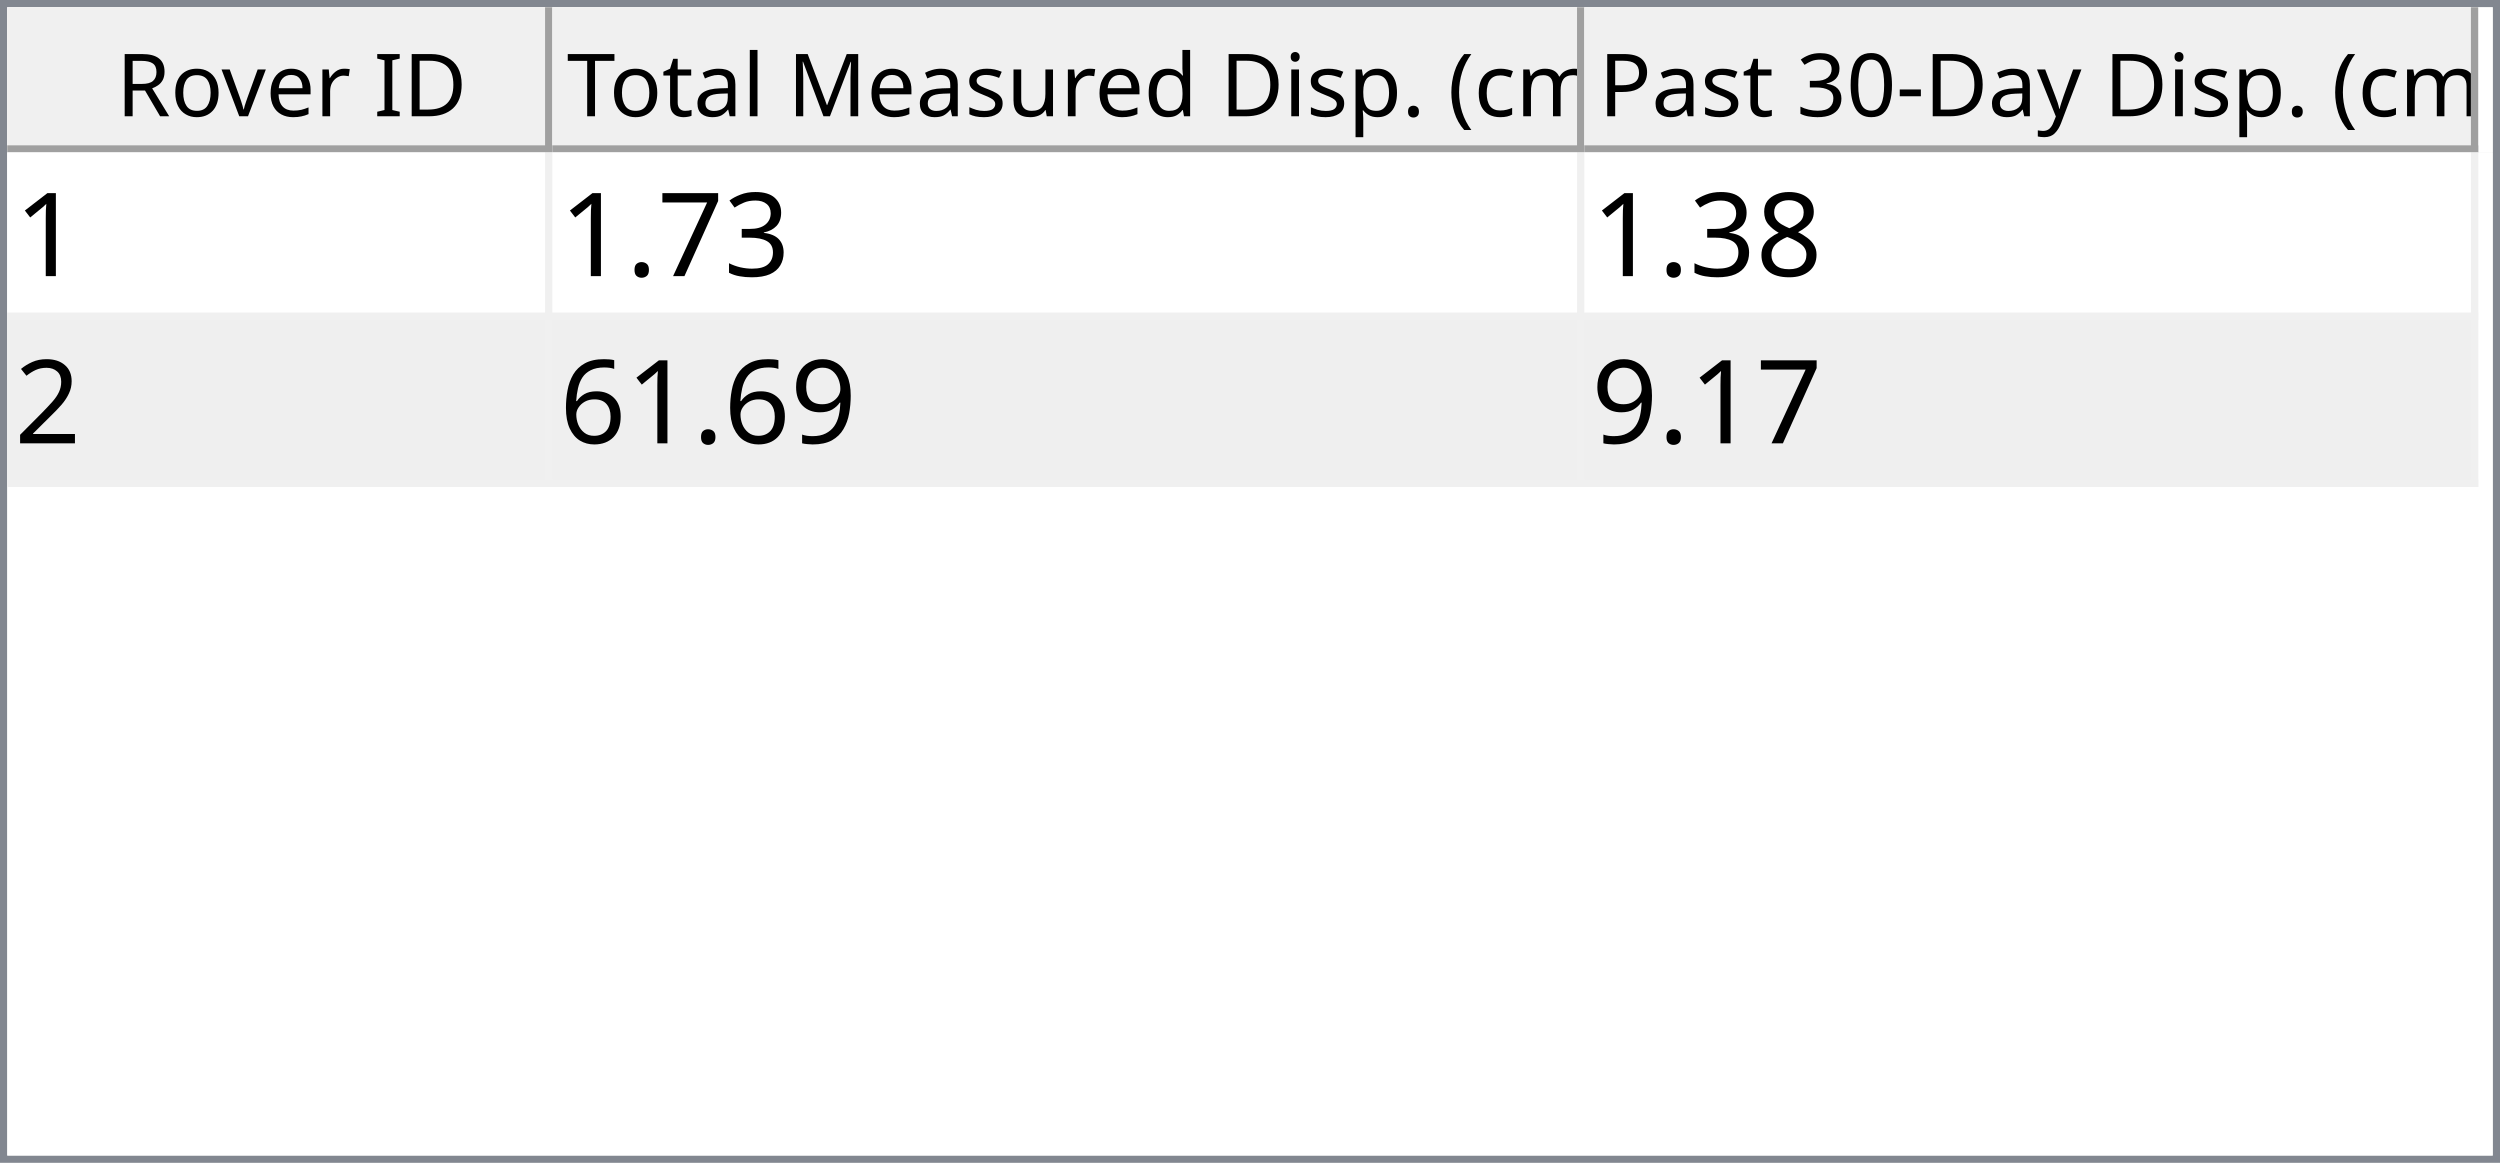
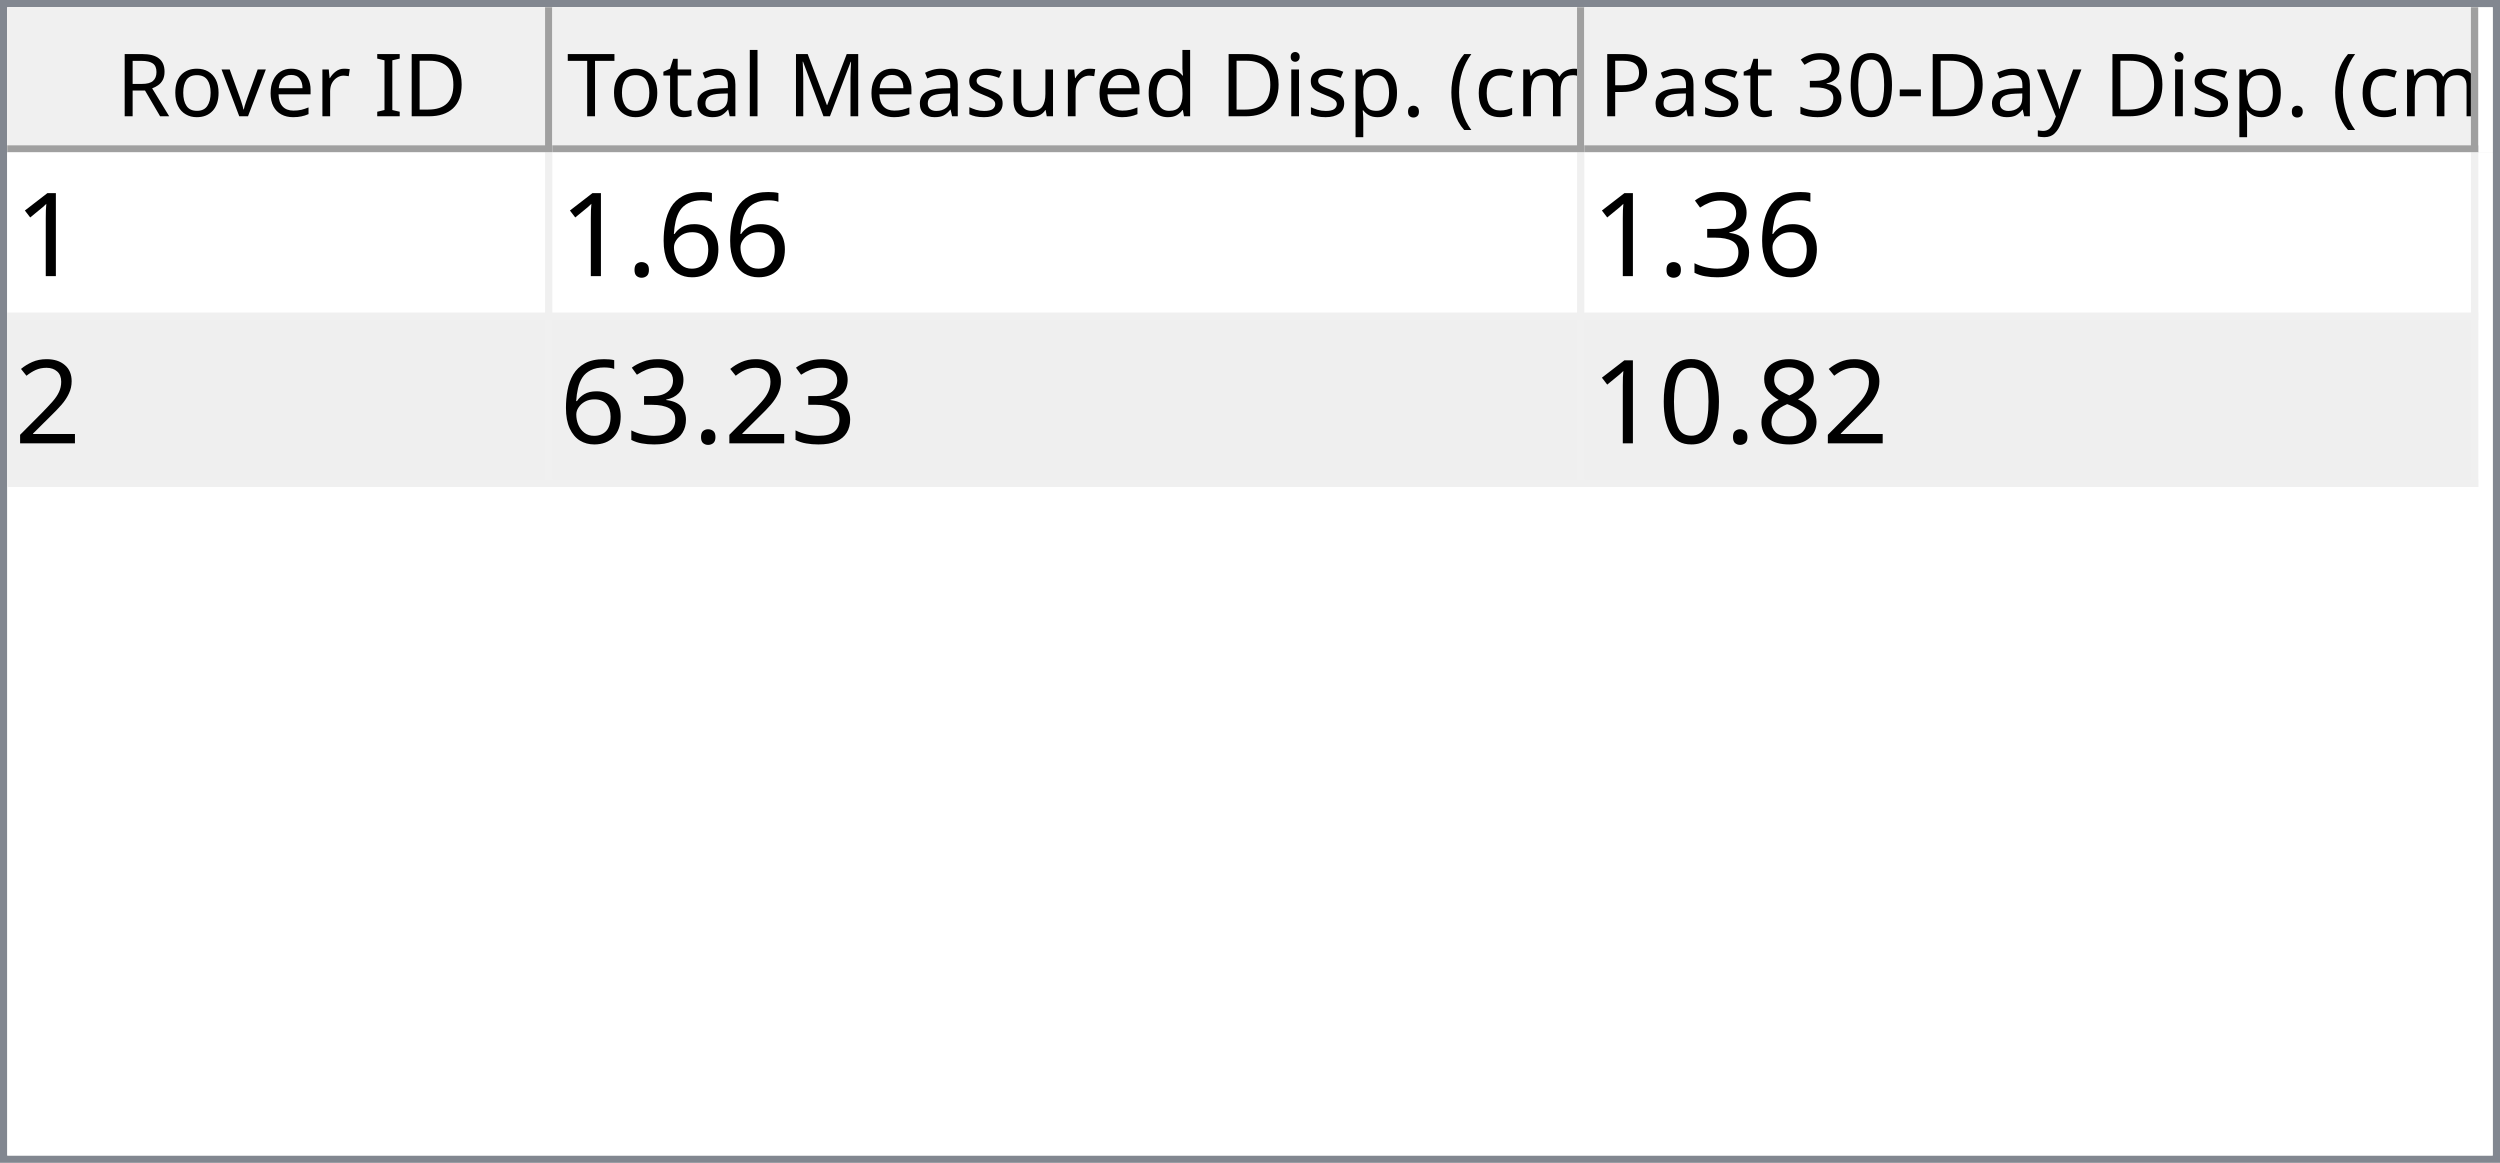
<svg xmlns="http://www.w3.org/2000/svg" style="fill-opacity:1; color-rendering:auto; color-interpolation:auto; text-rendering:auto; stroke:black; stroke-linecap:square; stroke-miterlimit:10; shape-rendering:auto; stroke-opacity:1; fill:black; stroke-dasharray:none; font-weight:normal; stroke-width:1; font-family:'Dialog'; font-style:normal; stroke-linejoin:miter; font-size:12px; stroke-dashoffset:0; image-rendering:auto;" width="344" height="160">
  <defs id="genericDefs" />
  <g>
    <defs id="defs1">
      <clipPath clipPathUnits="userSpaceOnUse" id="clipPath1">
        <path d="M0 0 L344 0 L344 160 L0 160 L0 0 Z" />
      </clipPath>
      <clipPath clipPathUnits="userSpaceOnUse" id="clipPath2">
        <path d="M0 0 L0 160 L344 160 L344 0 Z" />
      </clipPath>
      <clipPath clipPathUnits="userSpaceOnUse" id="clipPath3">
        <path d="M0 0 L0 20 L342 20 L342 0 Z" />
      </clipPath>
      <clipPath clipPathUnits="userSpaceOnUse" id="clipPath4">
        <path d="M0 0 L0 20 L75 20 L75 0 Z" />
      </clipPath>
      <clipPath clipPathUnits="userSpaceOnUse" id="clipPath5">
        <path d="M1 1 L1 19 L74 19 L74 1 Z" />
      </clipPath>
      <clipPath clipPathUnits="userSpaceOnUse" id="clipPath6">
        <path d="M0 0 L0 18 L73 18 L73 0 Z" />
      </clipPath>
      <clipPath clipPathUnits="userSpaceOnUse" id="clipPath7">
        <path d="M-0.5 -0.5 L-0.5 19.5 L74.5 19.5 L74.5 -0.5 Z" />
      </clipPath>
      <clipPath clipPathUnits="userSpaceOnUse" id="clipPath8">
        <path d="M0 0 L0 20 L142 20 L142 0 Z" />
      </clipPath>
      <clipPath clipPathUnits="userSpaceOnUse" id="clipPath9">
        <path d="M1 1 L1 19 L141 19 L141 1 Z" />
      </clipPath>
      <clipPath clipPathUnits="userSpaceOnUse" id="clipPath10">
        <path d="M0 0 L0 18 L140 18 L140 0 Z" />
      </clipPath>
      <clipPath clipPathUnits="userSpaceOnUse" id="clipPath11">
        <path d="M-0.5 -0.5 L-0.5 19.5 L141.5 19.5 L141.5 -0.5 Z" />
      </clipPath>
      <clipPath clipPathUnits="userSpaceOnUse" id="clipPath12">
        <path d="M0 0 L0 20 L123 20 L123 0 Z" />
      </clipPath>
      <clipPath clipPathUnits="userSpaceOnUse" id="clipPath13">
        <path d="M1 1 L1 19 L122 19 L122 1 Z" />
      </clipPath>
      <clipPath clipPathUnits="userSpaceOnUse" id="clipPath14">
        <path d="M0 0 L0 18 L121 18 L121 0 Z" />
      </clipPath>
      <clipPath clipPathUnits="userSpaceOnUse" id="clipPath15">
        <path d="M-0.5 -0.5 L-0.5 19.5 L122.5 19.5 L122.5 -0.5 Z" />
      </clipPath>
      <clipPath clipPathUnits="userSpaceOnUse" id="clipPath16">
        <path d="M0 0 L0 138 L342 138 L342 0 Z" />
      </clipPath>
      <clipPath clipPathUnits="userSpaceOnUse" id="clipPath17">
        <path d="M0 0 L0 46 L340 46 L340 0 Z" />
      </clipPath>
      <clipPath clipPathUnits="userSpaceOnUse" id="clipPath18">
        <path d="M-0.5 -0.5 L-0.5 45.5 L339.5 45.5 L339.5 -0.5 Z" />
      </clipPath>
      <clipPath clipPathUnits="userSpaceOnUse" id="clipPath19">
        <path d="M0 0 L0 22 L74 22 L74 0 Z" />
      </clipPath>
      <clipPath clipPathUnits="userSpaceOnUse" id="clipPath20">
        <path d="M0 0 L0 22 L141 22 L141 0 Z" />
      </clipPath>
      <clipPath clipPathUnits="userSpaceOnUse" id="clipPath21">
        <path d="M0 0 L0 22 L122 22 L122 0 Z" />
      </clipPath>
      <font horiz-adv-x="64.551" id="font1">
        <font-face ascent="107.91" descent="25.098" units-per-em="100" style="font-style:normal; font-family:Segoe UI; font-weight:normal;" />
        <missing-glyph horiz-adv-x="64.551" d="M8.109 0 L8.109 68.266 L56.453 68.266 L56.453 0 L8.109 0 ZM15.328 7.234 L49.219 7.234 L49.219 61.031 L15.328 61.031 L15.328 7.234 Z" />
        <glyph unicode="D" horiz-adv-x="70.117" d="M9.188 0 L9.188 70.016 L28.516 70.016 Q65.531 70.016 65.531 35.891 Q65.531 19.672 55.25 9.836 Q44.969 0 27.734 0 L9.188 0 ZM17.391 62.594 L17.391 7.422 L27.828 7.422 Q41.609 7.422 49.273 14.797 Q56.938 22.172 56.938 35.688 Q56.938 62.594 28.328 62.594 L17.391 62.594 Z" />
        <glyph unicode="I" horiz-adv-x="26.611" d="M17.391 0 L9.188 0 L9.188 70.016 L17.391 70.016 L17.391 0 Z" />
        <glyph unicode=" " horiz-adv-x="27.393" d="" />
        <glyph unicode="r" horiz-adv-x="34.766" d="M34.188 41.891 Q32.078 43.5 28.125 43.5 Q23 43.5 19.555 38.672 Q16.109 33.844 16.109 25.484 L16.109 0 L8.109 0 L8.109 50 L16.109 50 L16.109 39.703 L16.312 39.703 Q18.016 44.969 21.531 47.922 Q25.047 50.875 29.391 50.875 Q32.516 50.875 34.188 50.203 L34.188 41.891 Z" />
        <glyph unicode="e" horiz-adv-x="52.295" d="M48.297 23 L12.984 23 Q13.188 14.656 17.484 10.109 Q21.781 5.562 29.297 5.562 Q37.75 5.562 44.828 11.141 L44.828 3.609 Q38.234 -1.172 27.391 -1.172 Q16.797 -1.172 10.742 5.641 Q4.688 12.453 4.688 24.812 Q4.688 36.469 11.305 43.82 Q17.922 51.172 27.734 51.172 Q37.547 51.172 42.922 44.828 Q48.297 38.484 48.297 27.203 L48.297 23 ZM40.094 29.781 Q40.047 36.719 36.75 40.578 Q33.453 44.438 27.594 44.438 Q21.922 44.438 17.969 40.383 Q14.016 36.328 13.094 29.781 L40.094 29.781 Z" />
        <glyph unicode="v" horiz-adv-x="47.9" d="M47.406 50 L27.484 0 L19.625 0 L0.688 50 L9.469 50 L22.172 13.672 Q23.578 9.672 23.922 6.688 L24.125 6.688 Q24.609 10.453 25.688 13.484 L38.969 50 L47.406 50 Z" />
        <glyph unicode="o" horiz-adv-x="58.594" d="M29 -1.172 Q17.922 -1.172 11.305 5.836 Q4.688 12.844 4.688 24.422 Q4.688 37.016 11.57 44.094 Q18.453 51.172 30.172 51.172 Q41.359 51.172 47.633 44.289 Q53.906 37.406 53.906 25.203 Q53.906 13.234 47.141 6.031 Q40.375 -1.172 29 -1.172 ZM29.594 44.438 Q21.875 44.438 17.383 39.188 Q12.891 33.938 12.891 24.703 Q12.891 15.828 17.43 10.695 Q21.969 5.562 29.594 5.562 Q37.359 5.562 41.531 10.594 Q45.703 15.625 45.703 24.906 Q45.703 34.281 41.531 39.359 Q37.359 44.438 29.594 44.438 Z" />
        <glyph unicode="R" horiz-adv-x="59.814" d="M59.375 0 L49.609 0 L37.891 19.625 Q36.281 22.359 34.766 24.289 Q33.25 26.219 31.664 27.438 Q30.078 28.656 28.25 29.219 Q26.422 29.781 24.125 29.781 L17.391 29.781 L17.391 0 L9.188 0 L9.188 70.016 L30.078 70.016 Q34.672 70.016 38.555 68.867 Q42.438 67.719 45.289 65.375 Q48.141 63.031 49.758 59.547 Q51.375 56.062 51.375 51.375 Q51.375 47.703 50.273 44.656 Q49.172 41.609 47.148 39.211 Q45.125 36.812 42.266 35.133 Q39.406 33.453 35.844 32.516 L35.844 32.328 Q37.594 31.547 38.891 30.547 Q40.188 29.547 41.359 28.18 Q42.531 26.812 43.68 25.078 Q44.828 23.344 46.234 21.047 L59.375 0 ZM17.391 62.594 L17.391 37.203 L28.516 37.203 Q31.594 37.203 34.203 38.133 Q36.812 39.062 38.719 40.797 Q40.625 42.531 41.703 45.047 Q42.781 47.562 42.781 50.688 Q42.781 56.297 39.141 59.445 Q35.5 62.594 28.609 62.594 L17.391 62.594 Z" />
        <glyph unicode=")" horiz-adv-x="30.176" d="M8.297 -15.922 L1.172 -15.922 Q16.406 2.344 16.406 26.812 Q16.406 51.469 1.078 70.016 L8.297 70.016 Q23.531 52.156 23.531 26.703 Q23.531 1.375 8.297 -15.922 Z" />
        <glyph unicode="m" horiz-adv-x="86.133" d="M79.109 0 L71.094 0 L71.094 28.719 Q71.094 37.016 68.531 40.727 Q65.969 44.438 59.906 44.438 Q54.781 44.438 51.195 39.75 Q47.609 35.062 47.609 28.516 L47.609 0 L39.594 0 L39.594 29.688 Q39.594 44.438 28.219 44.438 Q22.953 44.438 19.531 40.016 Q16.109 35.594 16.109 28.516 L16.109 0 L8.109 0 L8.109 50 L16.109 50 L16.109 42.094 L16.312 42.094 Q21.625 51.172 31.844 51.172 Q36.969 51.172 40.773 48.312 Q44.578 45.453 46 40.828 Q51.562 51.172 62.594 51.172 Q79.109 51.172 79.109 30.812 L79.109 0 Z" />
        <glyph unicode="c" horiz-adv-x="46.191" d="M42.188 2.297 Q36.422 -1.172 28.516 -1.172 Q17.828 -1.172 11.258 5.789 Q4.688 12.75 4.688 23.828 Q4.688 36.188 11.766 43.68 Q18.844 51.172 30.672 51.172 Q37.25 51.172 42.281 48.734 L42.281 40.531 Q36.719 44.438 30.375 44.438 Q22.703 44.438 17.797 38.945 Q12.891 33.453 12.891 24.516 Q12.891 15.719 17.508 10.641 Q22.125 5.562 29.891 5.562 Q36.422 5.562 42.188 9.906 L42.188 2.297 Z" />
        <glyph unicode="(" horiz-adv-x="30.176" d="M29.109 -15.922 L21.969 -15.922 Q6.844 1.375 6.844 26.703 Q6.844 52.156 21.969 70.016 L29.203 70.016 Q13.875 51.469 13.875 26.812 Q13.875 2.344 29.109 -15.922 Z" />
        <glyph unicode="." horiz-adv-x="21.68" d="M10.891 -1.078 Q8.641 -1.078 7.055 0.539 Q5.469 2.156 5.469 4.391 Q5.469 6.641 7.055 8.273 Q8.641 9.906 10.891 9.906 Q13.188 9.906 14.797 8.273 Q16.406 6.641 16.406 4.391 Q16.406 2.156 14.797 0.539 Q13.188 -1.078 10.891 -1.078 Z" />
        <glyph unicode="p" horiz-adv-x="58.789" d="M16.312 7.234 L16.109 7.234 L16.109 -23 L8.109 -23 L8.109 50 L16.109 50 L16.109 41.219 L16.312 41.219 Q22.219 51.172 33.594 51.172 Q43.266 51.172 48.688 44.461 Q54.109 37.75 54.109 26.469 Q54.109 13.922 48 6.375 Q41.891 -1.172 31.297 -1.172 Q21.578 -1.172 16.312 7.234 ZM16.109 27.391 L16.109 20.406 Q16.109 14.203 20.141 9.883 Q24.172 5.562 30.375 5.562 Q37.641 5.562 41.773 11.133 Q45.906 16.703 45.906 26.609 Q45.906 34.969 42.047 39.703 Q38.188 44.438 31.594 44.438 Q24.609 44.438 20.359 39.578 Q16.109 34.719 16.109 27.391 Z" />
        <glyph unicode="i" horiz-adv-x="24.219" d="M12.203 62.703 Q10.062 62.703 8.547 64.164 Q7.031 65.625 7.031 67.875 Q7.031 70.125 8.547 71.609 Q10.062 73.094 12.203 73.094 Q14.406 73.094 15.945 71.609 Q17.484 70.125 17.484 67.875 Q17.484 65.719 15.945 64.211 Q14.406 62.703 12.203 62.703 ZM16.109 0 L8.109 0 L8.109 50 L16.109 50 L16.109 0 Z" />
        <glyph unicode="d" horiz-adv-x="58.887" d="M50.781 0 L42.781 0 L42.781 8.5 L42.578 8.5 Q37.016 -1.172 25.391 -1.172 Q15.969 -1.172 10.328 5.539 Q4.688 12.25 4.688 23.828 Q4.688 36.234 10.938 43.703 Q17.188 51.172 27.594 51.172 Q37.891 51.172 42.578 43.062 L42.781 43.062 L42.781 74.031 L50.781 74.031 L50.781 0 ZM42.781 22.609 L42.781 29.984 Q42.781 36.031 38.773 40.234 Q34.766 44.438 28.609 44.438 Q21.297 44.438 17.094 39.062 Q12.891 33.688 12.891 24.219 Q12.891 15.578 16.922 10.57 Q20.953 5.562 27.734 5.562 Q34.422 5.562 38.602 10.398 Q42.781 15.234 42.781 22.609 Z" />
        <glyph unicode="u" horiz-adv-x="56.592" d="M48.531 0 L40.531 0 L40.531 7.906 L40.328 7.906 Q35.359 -1.172 24.906 -1.172 Q7.031 -1.172 7.031 20.125 L7.031 50 L14.984 50 L14.984 21.391 Q14.984 5.562 27.094 5.562 Q32.953 5.562 36.742 9.883 Q40.531 14.203 40.531 21.188 L40.531 50 L48.531 50 L48.531 0 Z" />
        <glyph unicode="s" horiz-adv-x="42.432" d="M5.078 1.812 L5.078 10.406 Q11.625 5.562 19.484 5.562 Q30.031 5.562 30.031 12.594 Q30.031 14.594 29.125 15.992 Q28.219 17.391 26.68 18.461 Q25.141 19.531 23.07 20.383 Q21 21.234 18.609 22.172 Q15.281 23.484 12.766 24.828 Q10.25 26.172 8.57 27.859 Q6.891 29.547 6.031 31.695 Q5.172 33.844 5.172 36.719 Q5.172 40.234 6.789 42.945 Q8.406 45.656 11.086 47.484 Q13.766 49.312 17.211 50.242 Q20.656 51.172 24.312 51.172 Q30.812 51.172 35.938 48.922 L35.938 40.828 Q30.422 44.438 23.25 44.438 Q21 44.438 19.195 43.922 Q17.391 43.406 16.094 42.477 Q14.797 41.547 14.086 40.258 Q13.375 38.969 13.375 37.406 Q13.375 35.453 14.086 34.133 Q14.797 32.812 16.164 31.789 Q17.531 30.766 19.484 29.938 Q21.438 29.109 23.922 28.125 Q27.25 26.859 29.883 25.516 Q32.516 24.172 34.375 22.484 Q36.234 20.797 37.234 18.602 Q38.234 16.406 38.234 13.375 Q38.234 9.672 36.602 6.938 Q34.969 4.203 32.234 2.398 Q29.5 0.594 25.93 -0.289 Q22.359 -1.172 18.453 -1.172 Q10.75 -1.172 5.078 1.812 Z" />
        <glyph unicode="M" horiz-adv-x="89.795" d="M80.562 0 L72.406 0 L72.406 46.969 Q72.406 52.547 73.094 60.594 L72.906 60.594 Q71.734 55.859 70.797 53.812 L46.875 0 L42.875 0 L19 53.422 Q17.969 55.766 16.891 60.594 L16.703 60.594 Q17.094 56.391 17.094 46.875 L17.094 0 L9.188 0 L9.188 70.016 L20.016 70.016 L41.5 21.188 Q44 15.578 44.734 12.797 L45.016 12.797 Q47.125 18.562 48.391 21.391 L70.312 70.016 L80.562 70.016 L80.562 0 Z" />
        <glyph unicode="l" horiz-adv-x="24.219" d="M16.109 0 L8.109 0 L8.109 74.031 L16.109 74.031 L16.109 0 Z" />
        <glyph unicode="a" horiz-adv-x="50.879" d="M43.891 0 L35.891 0 L35.891 7.812 L35.688 7.812 Q30.469 -1.172 20.312 -1.172 Q12.844 -1.172 8.617 2.781 Q4.391 6.734 4.391 13.281 Q4.391 27.297 20.906 29.594 L35.891 31.688 Q35.891 44.438 25.594 44.438 Q16.547 44.438 9.281 38.281 L9.281 46.484 Q16.656 51.172 26.266 51.172 Q43.891 51.172 43.891 32.516 L43.891 0 ZM35.891 25.297 L23.828 23.641 Q18.266 22.859 15.43 20.875 Q12.594 18.891 12.594 13.875 Q12.594 10.203 15.211 7.883 Q17.828 5.562 22.172 5.562 Q28.125 5.562 32.008 9.742 Q35.891 13.922 35.891 20.312 L35.891 25.297 Z" />
        <glyph unicode="t" horiz-adv-x="33.887" d="M31.297 0.484 Q28.469 -1.078 23.828 -1.078 Q10.688 -1.078 10.688 13.578 L10.688 43.172 L2.094 43.172 L2.094 50 L10.688 50 L10.688 62.203 L18.703 64.797 L18.703 50 L31.297 50 L31.297 43.172 L18.703 43.172 L18.703 14.984 Q18.703 9.969 20.414 7.82 Q22.125 5.672 26.078 5.672 Q29.109 5.672 31.297 7.328 L31.297 0.484 Z" />
        <glyph unicode="T" horiz-adv-x="52.393" d="M50.594 62.594 L30.375 62.594 L30.375 0 L22.172 0 L22.172 62.594 L2 62.594 L2 70.016 L50.594 70.016 L50.594 62.594 Z" />
        <glyph unicode="y" horiz-adv-x="48.389" d="M47.906 50 L24.906 -8.016 Q18.75 -23.531 7.625 -23.531 Q4.5 -23.531 2.391 -22.906 L2.391 -15.719 Q4.984 -16.609 7.125 -16.609 Q13.188 -16.609 16.219 -9.375 L20.219 0.094 L0.688 50 L9.578 50 L23.094 11.531 Q23.344 10.797 24.125 7.719 L24.422 7.719 Q24.656 8.891 25.391 11.422 L39.594 50 L47.906 50 Z" />
        <glyph unicode="-" horiz-adv-x="39.99" d="M33.688 24.703 L7.031 24.703 L7.031 31 L33.688 31 L33.688 24.703 Z" />
        <glyph unicode="0" horiz-adv-x="53.906" d="M49.812 35.297 Q49.812 26.516 48.219 19.727 Q46.625 12.938 43.625 8.273 Q40.625 3.609 36.258 1.195 Q31.891 -1.219 26.312 -1.219 Q21.047 -1.219 16.922 1.102 Q12.797 3.422 9.961 7.867 Q7.125 12.312 5.664 18.781 Q4.203 25.25 4.203 33.594 Q4.203 42.781 5.742 49.812 Q7.281 56.844 10.258 61.602 Q13.234 66.359 17.656 68.773 Q22.078 71.188 27.781 71.188 Q49.812 71.188 49.812 35.297 ZM41.609 34.516 Q41.609 64.406 27.391 64.406 Q12.406 64.406 12.406 33.984 Q12.406 5.609 27.094 5.609 Q41.609 5.609 41.609 34.516 Z" />
        <glyph unicode="3" horiz-adv-x="53.906" d="M46.531 19.828 Q46.531 15.094 44.75 11.211 Q42.969 7.328 39.719 4.57 Q36.469 1.812 31.93 0.297 Q27.391 -1.219 21.922 -1.219 Q11.922 -1.219 6 2.594 L6 11.188 Q13.094 5.609 22.219 5.609 Q25.875 5.609 28.828 6.539 Q31.781 7.469 33.906 9.227 Q36.031 10.984 37.18 13.477 Q38.328 15.969 38.328 19.094 Q38.328 32.812 18.797 32.812 L12.984 32.812 L12.984 39.594 L18.5 39.594 Q35.797 39.594 35.797 52.484 Q35.797 64.406 22.609 64.406 Q15.188 64.406 8.688 59.422 L8.688 67.188 Q15.375 71.188 24.609 71.188 Q29 71.188 32.57 69.969 Q36.141 68.75 38.68 66.555 Q41.219 64.359 42.609 61.281 Q44 58.203 44 54.5 Q44 40.672 30.031 36.719 L30.031 36.531 Q33.594 36.141 36.625 34.797 Q39.656 33.453 41.852 31.305 Q44.047 29.156 45.289 26.25 Q46.531 23.344 46.531 19.828 Z" />
        <glyph unicode="P" horiz-adv-x="56.006" d="M17.391 26.469 L17.391 0 L9.188 0 L9.188 70.016 L28.422 70.016 Q39.656 70.016 45.828 64.547 Q52 59.078 52 49.125 Q52 39.156 45.141 32.812 Q38.281 26.469 26.609 26.469 L17.391 26.469 ZM17.391 62.594 L17.391 33.891 L25.984 33.891 Q34.469 33.891 38.938 37.773 Q43.406 41.656 43.406 48.734 Q43.406 62.594 27 62.594 L17.391 62.594 Z" />
      </font>
      <font horiz-adv-x="75.0" id="font2">
        <font-face ascent="100.537" descent="21.973" units-per-em="100" style="font-style:normal; font-family:sans-serif; font-weight:normal;" />
        <missing-glyph horiz-adv-x="75.0" d="M12.5 0 L12.5 62.5 L62.5 62.5 L62.5 0 L12.5 0 ZM14.062 1.562 L60.938 1.562 L60.938 60.938 L14.062 60.938 L14.062 1.562 Z" />
        <glyph unicode="1" horiz-adv-x="55.615" d="M37.25 0 L28.469 0 L28.469 56 Q25.297 52.984 20.141 49.953 Q14.984 46.922 10.891 45.406 L10.891 53.906 Q18.266 57.375 23.781 62.305 Q29.297 67.234 31.594 71.875 L37.25 71.875 L37.25 0 Z" />
+         <glyph unicode="6" horiz-adv-x="55.615" d="M49.75 54.047 L41.016 53.375 Q39.844 58.547 37.703 60.891 Q34.125 64.656 28.906 64.656 Q24.703 64.656 21.531 62.312 Q17.391 59.281 14.992 53.469 Q12.594 47.656 12.5 36.922 Q15.672 41.75 20.266 44.094 Q24.859 46.438 29.891 46.438 Q38.672 46.438 44.852 39.969 Q51.031 33.5 51.031 23.25 Q51.031 16.5 48.125 10.719 Q45.219 4.938 40.141 1.859 Q35.062 -1.219 28.609 -1.219 Q17.625 -1.219 10.695 6.859 Q3.766 14.938 3.766 33.5 Q3.766 54.25 11.422 63.672 Q18.109 71.875 29.438 71.875 Q37.891 71.875 43.289 67.141 Q48.688 62.406 49.75 54.047 ZM13.875 23.188 Q13.875 18.656 15.797 14.508 Q17.719 10.359 21.188 8.18 Q24.656 6 28.469 6 Q34.031 6 38.039 10.492 Q42.047 14.984 42.047 22.703 Q42.047 30.125 38.086 34.398 Q34.125 38.672 28.125 38.672 Q22.172 38.672 18.023 34.398 Q13.875 30.125 13.875 23.188 Z" />
+         <glyph unicode="." horiz-adv-x="27.783" d="M9.078 0 L9.078 10.016 L19.094 10.016 L19.094 0 L9.078 0 Z" />
        <glyph unicode="3" horiz-adv-x="55.615" d="M4.203 18.891 L12.984 20.062 Q14.5 12.594 18.141 9.297 Q21.781 6 27 6 Q33.203 6 37.477 10.297 Q41.75 14.594 41.75 20.953 Q41.75 27 37.797 30.93 Q33.844 34.859 27.734 34.859 Q25.25 34.859 21.531 33.891 L22.516 41.609 Q23.391 41.5 23.922 41.5 Q29.547 41.5 34.039 44.43 Q38.531 47.359 38.531 53.469 Q38.531 58.297 35.258 61.477 Q31.984 64.656 26.812 64.656 Q21.688 64.656 18.266 61.43 Q14.844 58.203 13.875 51.766 L5.078 53.328 Q6.688 62.156 12.398 67.016 Q18.109 71.875 26.609 71.875 Q32.469 71.875 37.398 69.359 Q42.328 66.844 44.945 62.5 Q47.562 58.156 47.562 53.266 Q47.562 48.641 45.07 44.828 Q42.578 41.016 37.703 38.766 Q44.047 37.312 47.562 32.695 Q51.078 28.078 51.078 21.141 Q51.078 11.766 44.242 5.25 Q37.406 -1.266 26.953 -1.266 Q17.531 -1.266 11.305 4.352 Q5.078 9.969 4.203 18.891 Z" />
-         <glyph unicode="7" horiz-adv-x="55.615" d="M4.734 62.203 L4.734 70.656 L51.078 70.656 L51.078 63.812 Q44.234 56.547 37.523 44.484 Q30.812 32.422 27.156 19.672 Q24.516 10.688 23.781 0 L14.75 0 Q14.891 8.453 18.062 20.414 Q21.234 32.375 27.172 43.484 Q33.109 54.594 39.797 62.203 L4.734 62.203 Z" />
-         <glyph unicode="." horiz-adv-x="27.783" d="M9.078 0 L9.078 10.016 L19.094 10.016 L19.094 0 L9.078 0 Z" />
+         <glyph unicode="2" horiz-adv-x="55.615" d="M50.344 8.453 L50.344 0 L3.031 0 Q2.938 3.172 4.047 6.109 Q5.859 10.938 9.836 15.625 Q13.812 20.312 21.344 26.469 Q33.016 36.031 37.117 41.625 Q41.219 47.219 41.219 52.203 Q41.219 57.422 37.477 61.008 Q33.734 64.594 27.734 64.594 Q21.391 64.594 17.578 60.789 Q13.766 56.984 13.719 50.25 L4.688 51.172 Q5.609 61.281 11.664 66.578 Q17.719 71.875 27.938 71.875 Q38.234 71.875 44.242 66.164 Q50.25 60.453 50.25 52 Q50.25 47.703 48.492 43.555 Q46.734 39.406 42.656 34.812 Q38.578 30.219 29.109 22.219 Q21.188 15.578 18.945 13.211 Q16.703 10.844 15.234 8.453 L50.344 8.453 Z" />
        <glyph unicode="8" horiz-adv-x="55.615" d="M17.672 38.812 Q12.203 40.828 9.57 44.539 Q6.938 48.25 6.938 53.422 Q6.938 61.234 12.555 66.555 Q18.172 71.875 27.484 71.875 Q36.859 71.875 42.578 66.43 Q48.297 60.984 48.297 53.172 Q48.297 48.188 45.68 44.508 Q43.062 40.828 37.75 38.812 Q44.344 36.672 47.781 31.883 Q51.219 27.094 51.219 20.453 Q51.219 11.281 44.727 5.031 Q38.234 -1.219 27.641 -1.219 Q17.047 -1.219 10.547 5.055 Q4.047 11.328 4.047 20.703 Q4.047 27.688 7.594 32.398 Q11.141 37.109 17.672 38.812 ZM15.922 53.719 Q15.922 48.641 19.195 45.414 Q22.469 42.188 27.688 42.188 Q32.766 42.188 36.016 45.383 Q39.266 48.578 39.266 53.219 Q39.266 58.062 35.914 61.359 Q32.562 64.656 27.594 64.656 Q22.562 64.656 19.242 61.43 Q15.922 58.203 15.922 53.719 ZM13.094 20.656 Q13.094 16.891 14.875 13.375 Q16.656 9.859 20.172 7.93 Q23.688 6 27.734 6 Q34.031 6 38.133 10.055 Q42.234 14.109 42.234 20.359 Q42.234 26.703 38.016 30.859 Q33.797 35.016 27.438 35.016 Q21.234 35.016 17.164 30.914 Q13.094 26.812 13.094 20.656 Z" />
-         <glyph unicode="2" horiz-adv-x="55.615" d="M50.344 8.453 L50.344 0 L3.031 0 Q2.938 3.172 4.047 6.109 Q5.859 10.938 9.836 15.625 Q13.812 20.312 21.344 26.469 Q33.016 36.031 37.117 41.625 Q41.219 47.219 41.219 52.203 Q41.219 57.422 37.477 61.008 Q33.734 64.594 27.734 64.594 Q21.391 64.594 17.578 60.789 Q13.766 56.984 13.719 50.25 L4.688 51.172 Q5.609 61.281 11.664 66.578 Q17.719 71.875 27.938 71.875 Q38.234 71.875 44.242 66.164 Q50.25 60.453 50.25 52 Q50.25 47.703 48.492 43.555 Q46.734 39.406 42.656 34.812 Q38.578 30.219 29.109 22.219 Q21.188 15.578 18.945 13.211 Q16.703 10.844 15.234 8.453 L50.344 8.453 Z" />
-         <glyph unicode="9" horiz-adv-x="55.615" d="M5.469 16.547 L13.922 17.328 Q14.984 11.375 18.016 8.688 Q21.047 6 25.781 6 Q29.828 6 32.883 7.859 Q35.938 9.719 37.891 12.82 Q39.844 15.922 41.164 21.195 Q42.484 26.469 42.484 31.938 Q42.484 32.516 42.438 33.688 Q39.797 29.5 35.234 26.883 Q30.672 24.266 25.344 24.266 Q16.453 24.266 10.305 30.711 Q4.156 37.156 4.156 47.703 Q4.156 58.594 10.578 65.234 Q17 71.875 26.656 71.875 Q33.641 71.875 39.43 68.117 Q45.219 64.359 48.219 57.398 Q51.219 50.438 51.219 37.25 Q51.219 23.531 48.242 15.406 Q45.266 7.281 39.383 3.031 Q33.5 -1.219 25.594 -1.219 Q17.188 -1.219 11.867 3.445 Q6.547 8.109 5.469 16.547 ZM41.453 48.141 Q41.453 55.719 37.43 60.156 Q33.406 64.594 27.734 64.594 Q21.875 64.594 17.531 59.812 Q13.188 55.031 13.188 47.406 Q13.188 40.578 17.312 36.305 Q21.438 32.031 27.484 32.031 Q33.594 32.031 37.523 36.305 Q41.453 40.578 41.453 48.141 Z" />
-         <glyph unicode="6" horiz-adv-x="55.615" d="M49.75 54.047 L41.016 53.375 Q39.844 58.547 37.703 60.891 Q34.125 64.656 28.906 64.656 Q24.703 64.656 21.531 62.312 Q17.391 59.281 14.992 53.469 Q12.594 47.656 12.5 36.922 Q15.672 41.75 20.266 44.094 Q24.859 46.438 29.891 46.438 Q38.672 46.438 44.852 39.969 Q51.031 33.5 51.031 23.25 Q51.031 16.5 48.125 10.719 Q45.219 4.938 40.141 1.859 Q35.062 -1.219 28.609 -1.219 Q17.625 -1.219 10.695 6.859 Q3.766 14.938 3.766 33.5 Q3.766 54.25 11.422 63.672 Q18.109 71.875 29.438 71.875 Q37.891 71.875 43.289 67.141 Q48.688 62.406 49.75 54.047 ZM13.875 23.188 Q13.875 18.656 15.797 14.508 Q17.719 10.359 21.188 8.18 Q24.656 6 28.469 6 Q34.031 6 38.039 10.492 Q42.047 14.984 42.047 22.703 Q42.047 30.125 38.086 34.398 Q34.125 38.672 28.125 38.672 Q22.172 38.672 18.023 34.398 Q13.875 30.125 13.875 23.188 Z" />
+         <glyph unicode="0" horiz-adv-x="55.615" d="M4.156 35.297 Q4.156 48 6.766 55.742 Q9.375 63.484 14.523 67.68 Q19.672 71.875 27.484 71.875 Q33.25 71.875 37.594 69.555 Q41.938 67.234 44.773 62.867 Q47.609 58.5 49.219 52.227 Q50.828 45.953 50.828 35.297 Q50.828 22.703 48.242 14.969 Q45.656 7.234 40.508 3.008 Q35.359 -1.219 27.484 -1.219 Q17.141 -1.219 11.234 6.203 Q4.156 15.141 4.156 35.297 ZM13.188 35.297 Q13.188 17.672 17.312 11.836 Q21.438 6 27.484 6 Q33.547 6 37.672 11.859 Q41.797 17.719 41.797 35.297 Q41.797 52.984 37.672 58.789 Q33.547 64.594 27.391 64.594 Q21.344 64.594 17.719 59.469 Q13.188 52.938 13.188 35.297 Z" />
      </font>
    </defs>
    <g style="fill:white; stroke:white;">
      <rect x="0" y="0" width="344" style="clip-path:url(#clipPath1); stroke:none;" height="160" />
    </g>
    <g style="fill:white; text-rendering:optimizeSpeed; color-rendering:optimizeSpeed; image-rendering:optimizeSpeed; shape-rendering:crispEdges; stroke:white; color-interpolation:sRGB;">
      <rect x="0" width="344" height="160" y="0" style="stroke:none;" />
      <path style="stroke:none;" d="M0 160 L344 160 L344 0 L0 0 Z" />
    </g>
    <g style="fill:rgb(240,240,240); font-family:'Segoe UI'; stroke:rgb(240,240,240);">
      <rect x="0" y="0" width="344" style="clip-path:url(#clipPath2); stroke:none;" height="160" />
    </g>
    <g style="fill:rgb(130,135,144); font-family:'Segoe UI'; stroke:rgb(130,135,144);">
      <path d="M0 0 L344 0 L344 160 L0 160 L0 0 ZM1 1 L343 1 L343 159 L1 159 L1 1 Z" style="fill-rule:evenodd; clip-path:url(#clipPath2); stroke:none;" />
    </g>
    <g style="fill:white; font-family:'Segoe UI'; stroke:white;" transform="translate(1,1)">
      <rect x="0" y="0" width="342" style="clip-path:url(#clipPath3); stroke:none;" height="20" />
    </g>
    <g style="fill:rgb(240,240,240); font-family:'Segoe UI'; stroke:rgb(240,240,240);" transform="translate(1,1)">
      <rect x="0" y="0" width="75" style="clip-path:url(#clipPath4); stroke:none;" height="20" />
    </g>
    <g style="font-family:'Segoe UI';" transform="translate(2,2)">
      <text x="14" xml:space="preserve" y="14" style="clip-path:url(#clipPath6); stroke:none;">Rover ID</text>
    </g>
    <g style="fill:rgb(160,160,160); font-family:'Segoe UI'; stroke:rgb(160,160,160); stroke-linejoin:bevel;" transform="translate(1.5,1.5)">
      <line x1="74" x2="74" y1="0" style="fill:none; clip-path:url(#clipPath7);" y2="19" />
    </g>
    <g style="fill:rgb(160,160,160); font-family:'Segoe UI'; stroke:rgb(160,160,160); stroke-linejoin:bevel;" transform="matrix(1,0,0,1,1,1) translate(0.5,0.5)">
      <line x1="0" x2="74" y1="19" style="fill:none; clip-path:url(#clipPath7);" y2="19" />
    </g>
    <g style="fill:rgb(240,240,240); font-family:'Segoe UI'; stroke:rgb(240,240,240);" transform="translate(76,1)">
      <rect x="0" y="0" width="142" style="clip-path:url(#clipPath8); stroke:none;" height="20" />
    </g>
    <g style="font-family:'Segoe UI';" transform="translate(77,2)">
      <text x="1" xml:space="preserve" y="14" style="clip-path:url(#clipPath10); stroke:none;">Total Measured Disp. (cm)</text>
    </g>
    <g style="fill:rgb(160,160,160); font-family:'Segoe UI'; stroke:rgb(160,160,160); stroke-linejoin:bevel;" transform="translate(76.5,1.5)">
      <line x1="141" x2="141" y1="0" style="fill:none; clip-path:url(#clipPath11);" y2="19" />
    </g>
    <g style="fill:rgb(160,160,160); font-family:'Segoe UI'; stroke:rgb(160,160,160); stroke-linejoin:bevel;" transform="matrix(1,0,0,1,76,1) translate(0.5,0.5)">
      <line x1="0" x2="141" y1="19" style="fill:none; clip-path:url(#clipPath11);" y2="19" />
    </g>
    <g style="fill:rgb(240,240,240); font-family:'Segoe UI'; stroke:rgb(240,240,240);" transform="translate(218,1)">
      <rect x="0" y="0" width="123" style="clip-path:url(#clipPath12); stroke:none;" height="20" />
    </g>
    <g style="font-family:'Segoe UI';" transform="translate(219,2)">
      <text x="1" xml:space="preserve" y="14" style="clip-path:url(#clipPath14); stroke:none;">Past 30-Day Disp. (cm)</text>
    </g>
    <g style="fill:rgb(160,160,160); font-family:'Segoe UI'; stroke:rgb(160,160,160); stroke-linejoin:bevel;" transform="translate(218.5,1.5)">
      <line x1="122" x2="122" y1="0" style="fill:none; clip-path:url(#clipPath15);" y2="19" />
    </g>
    <g style="fill:rgb(160,160,160); font-family:'Segoe UI'; stroke:rgb(160,160,160); stroke-linejoin:bevel;" transform="matrix(1,0,0,1,218,1) translate(0.5,0.5)">
      <line x1="0" x2="122" y1="19" style="fill:none; clip-path:url(#clipPath15);" y2="19" />
    </g>
    <g style="fill:white; font-family:'Segoe UI'; stroke:white;" transform="translate(1,21)">
      <rect x="0" y="0" width="342" style="clip-path:url(#clipPath16); stroke:none;" height="138" />
    </g>
    <g style="fill:rgb(240,240,240); font-size:16px; font-family:sans-serif; stroke:rgb(240,240,240);" transform="translate(1,21)">
      <rect x="0" y="0" width="340" style="clip-path:url(#clipPath17); stroke:none;" height="46" />
      <line transform="translate(0.5,0.5)" x1="0" x2="339" y1="22" style="clip-path:url(#clipPath18); fill:none; stroke-linejoin:bevel;" y2="22" />
    </g>
    <g transform="matrix(1,0,0,1,1,21) translate(0.5,0.5)" style="fill:rgb(240,240,240); font-size:16px; font-family:sans-serif; stroke:rgb(240,240,240); stroke-linejoin:bevel;">
      <line x1="0" x2="339" y1="45" style="fill:none; clip-path:url(#clipPath18);" y2="45" />
    </g>
    <g transform="matrix(1,0,0,1,1,21) translate(0.5,0.5)" style="fill:rgb(240,240,240); font-size:16px; font-family:sans-serif; stroke:rgb(240,240,240); stroke-linejoin:bevel;">
      <line x1="74" x2="74" y1="0" style="fill:none; clip-path:url(#clipPath18);" y2="45" />
    </g>
    <g transform="matrix(1,0,0,1,1,21) translate(0.5,0.5)" style="fill:rgb(240,240,240); font-size:16px; font-family:sans-serif; stroke:rgb(240,240,240); stroke-linejoin:bevel;">
      <line x1="216" x2="216" y1="0" style="fill:none; clip-path:url(#clipPath18);" y2="45" />
    </g>
    <g transform="matrix(1,0,0,1,1,21) translate(0.5,0.5)" style="fill:rgb(240,240,240); font-size:16px; font-family:sans-serif; stroke:rgb(240,240,240); stroke-linejoin:bevel;">
      <line x1="339" x2="339" y1="0" style="fill:none; clip-path:url(#clipPath18);" y2="45" />
    </g>
    <g style="fill:white; font-size:16px; font-family:sans-serif; stroke:white;" transform="matrix(1,0,0,1,1,21)">
      <rect x="0" y="0" width="74" style="clip-path:url(#clipPath19); stroke:none;" height="22" />
      <text x="1" y="17" style="fill:black; clip-path:url(#clipPath19); stroke:none;" xml:space="preserve">1</text>
    </g>
    <g style="fill:white; font-size:16px; font-family:sans-serif; stroke:white;" transform="matrix(1,0,0,1,1,21) translate(75,0)">
      <rect x="0" y="0" width="141" style="clip-path:url(#clipPath20); stroke:none;" height="22" />
-       <text x="1" y="17" style="fill:black; clip-path:url(#clipPath20); stroke:none;" xml:space="preserve">1.73</text>
+       <text x="1" y="17" style="fill:black; clip-path:url(#clipPath20); stroke:none;" xml:space="preserve">1.66</text>
    </g>
    <g style="fill:white; font-size:16px; font-family:sans-serif; stroke:white;" transform="matrix(1,0,0,1,1,21) translate(217,0)">
      <rect x="0" y="0" width="122" style="clip-path:url(#clipPath21); stroke:none;" height="22" />
-       <text x="1" y="17" style="fill:black; clip-path:url(#clipPath21); stroke:none;" xml:space="preserve">1.38</text>
+       <text x="1" y="17" style="fill:black; clip-path:url(#clipPath21); stroke:none;" xml:space="preserve">1.36</text>
    </g>
    <g style="fill:rgb(239,239,239); font-size:16px; font-family:sans-serif; stroke:rgb(239,239,239);" transform="matrix(1,0,0,1,1,21) translate(0,23)">
      <rect x="0" y="0" width="74" style="clip-path:url(#clipPath19); stroke:none;" height="22" />
      <text x="1" y="17" style="fill:black; clip-path:url(#clipPath19); stroke:none;" xml:space="preserve">2</text>
    </g>
    <g style="fill:rgb(239,239,239); font-size:16px; font-family:sans-serif; stroke:rgb(239,239,239);" transform="matrix(1,0,0,1,1,21) translate(75,23)">
      <rect x="0" y="0" width="141" style="clip-path:url(#clipPath20); stroke:none;" height="22" />
-       <text x="1" y="17" style="fill:black; clip-path:url(#clipPath20); stroke:none;" xml:space="preserve">61.69</text>
+       <text x="1" y="17" style="fill:black; clip-path:url(#clipPath20); stroke:none;" xml:space="preserve">63.23</text>
    </g>
    <g style="fill:rgb(239,239,239); font-size:16px; font-family:sans-serif; stroke:rgb(239,239,239);" transform="matrix(1,0,0,1,1,21) translate(217,23)">
      <rect x="0" y="0" width="122" style="clip-path:url(#clipPath21); stroke:none;" height="22" />
-       <text x="1" y="17" style="fill:black; clip-path:url(#clipPath21); stroke:none;" xml:space="preserve">9.17</text>
+       <text x="1" y="17" style="fill:black; clip-path:url(#clipPath21); stroke:none;" xml:space="preserve">10.82</text>
    </g>
  </g>
</svg>
